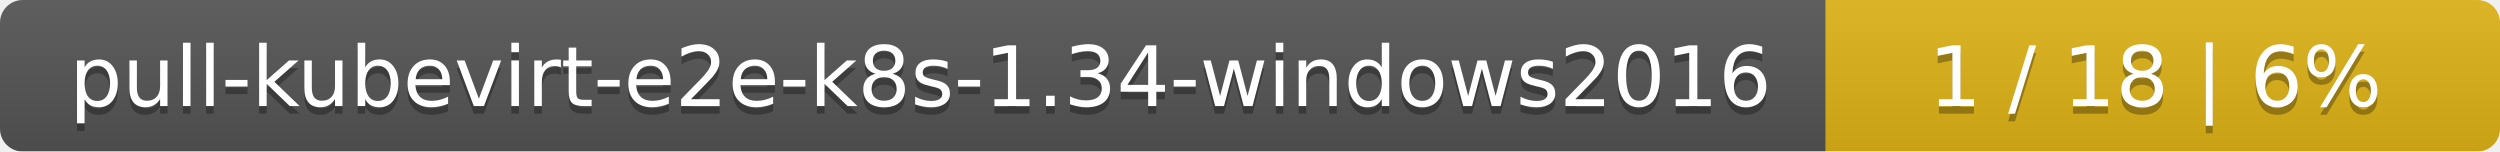
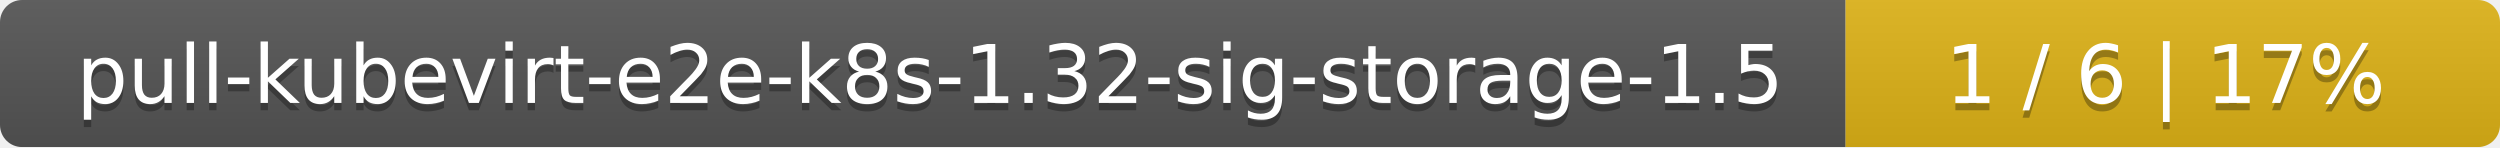
- <svg xmlns="http://www.w3.org/2000/svg" width="330" height="20">
+ <svg xmlns="http://www.w3.org/2000/svg" width="340" height="20">
  <linearGradient id="smooth" x2="0" y2="100%">
    <stop offset="0" stop-color="#bbb" stop-opacity=".1" />
    <stop offset="1" stop-opacity=".1" />
  </linearGradient>
  <mask id="round">
-     <rect width="330" height="20" rx="3" fill="#fff" />
+     <rect width="340" height="20" rx="3" fill="#fff" />
  </mask>
  <g mask="url(#round)">
-     <rect width="241" height="20" fill="#555" />
-     <rect x="241" width="89" height="20" fill="#dfb317" />
-     <rect width="330" height="20" fill="url(#smooth)" />
+     <rect width="251" height="20" fill="#555" />
+     <rect x="251" width="89" height="20" fill="#dfb317" />
+     <rect width="340" height="20" fill="url(#smooth)" />
  </g>
  <g fill="#fff" text-anchor="middle" font-family="DejaVu Sans,Verdana,Geneva,sans-serif" font-size="11">
-     <text x="121.5" y="15" fill="#010101" fill-opacity=".3">pull-kubevirt-e2e-k8s-1.34-windows2016</text>
-     <text x="121.5" y="14">pull-kubevirt-e2e-k8s-1.34-windows2016</text>
-     <text x="284.5" y="15" fill="#010101" fill-opacity=".3">1 / 18    |    6%</text>
-     <text x="284.5" y="14">1 / 18    |    6%</text>
+     <text x="126.5" y="15" fill="#010101" fill-opacity=".3">pull-kubevirt-e2e-k8s-1.32-sig-storage-1.5</text>
+     <text x="126.5" y="14">pull-kubevirt-e2e-k8s-1.32-sig-storage-1.5</text>
+     <text x="294.5" y="15" fill="#010101" fill-opacity=".3">1 / 6    |    17%</text>
+     <text x="294.5" y="14">1 / 6    |    17%</text>
  </g>
</svg>
